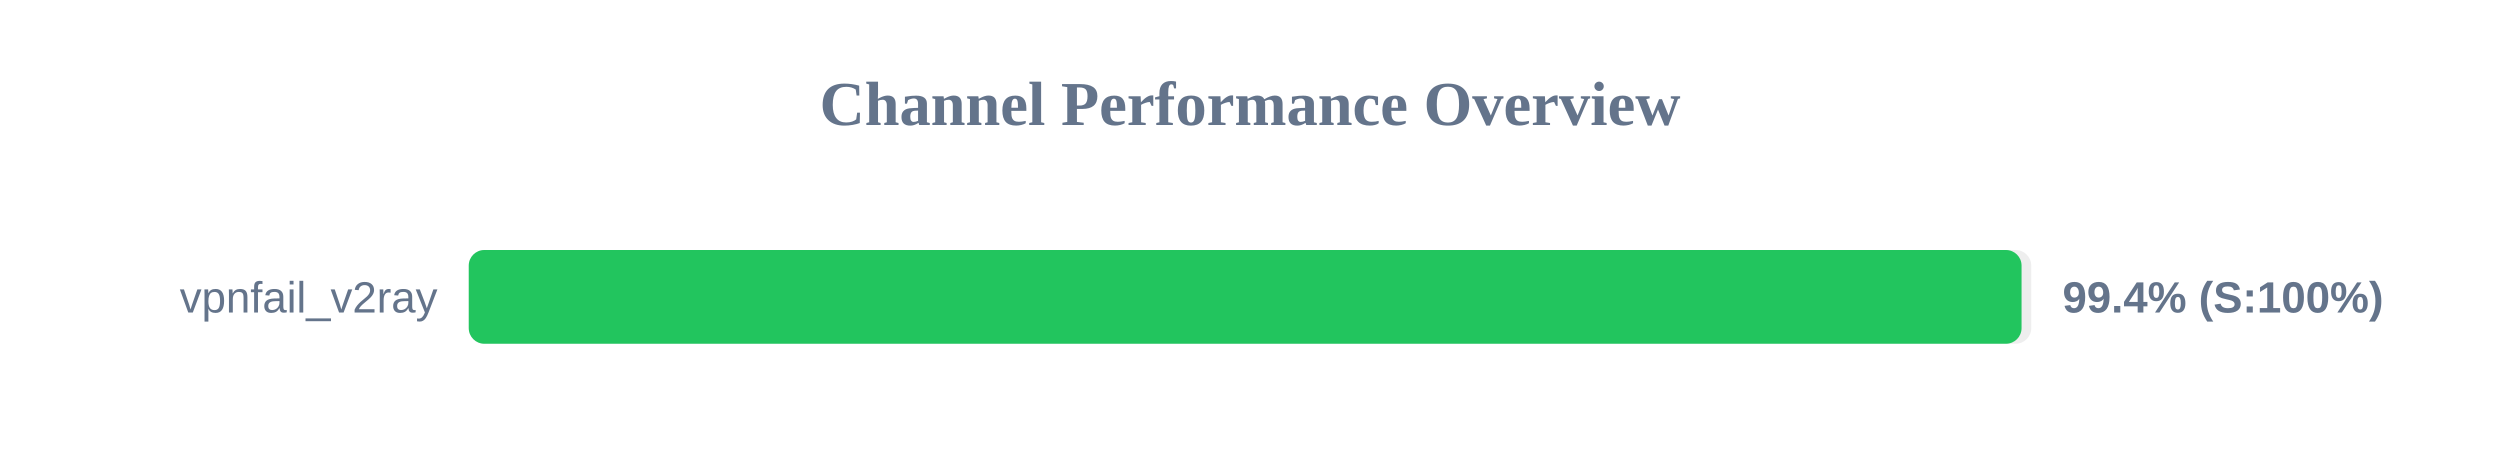
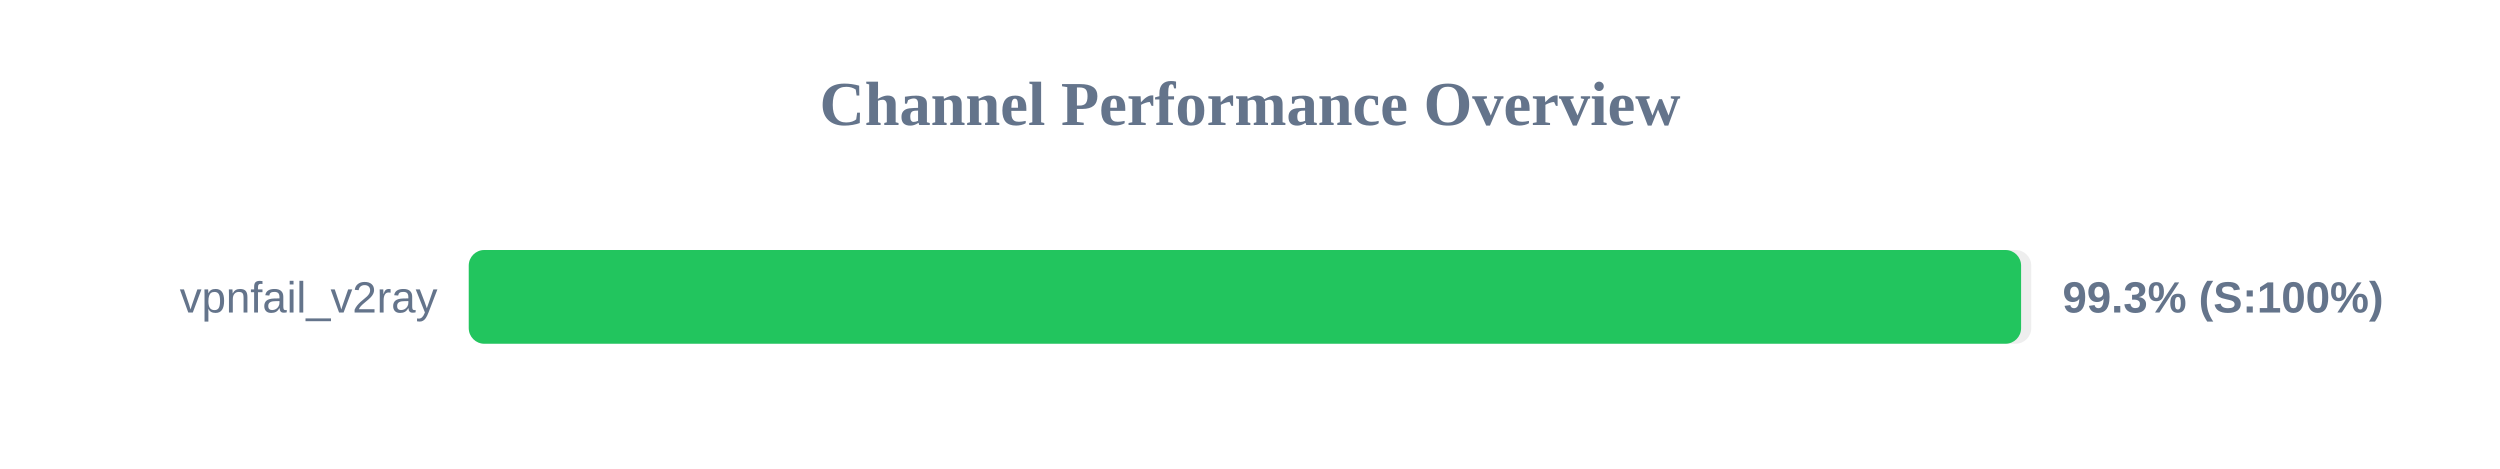
<svg xmlns="http://www.w3.org/2000/svg" width="800" height="150" version="1.1">
  <style>
        .row { font: 14px Arial; fill: #64748b; }
        .score { font: bold 14px Arial; fill: #64748b; }
    </style>
  <text x="400" y="40" text-anchor="middle" font-size="20px" font-weight="bold" fill="#64748b">Channel Performance Overview</text>
  <rect x="150" y="80" width="500" height="30" fill="#eee" rx="5" />
-   <rect x="150" y="80" width="496.9" height="30" fill="#22c55e" rx="5" />
+   <rect x="150" y="80" width="496.75" height="30" fill="#22c55e" rx="5" />
  <text x="140" y="100" text-anchor="end" class="row">vpnfail_v2ray</text>
-   <text x="660" y="100" text-anchor="start" class="score">99.4% (S:100%)</text>
+   <text x="660" y="100" text-anchor="start" class="score">99.3% (S:100%)</text>
</svg>
